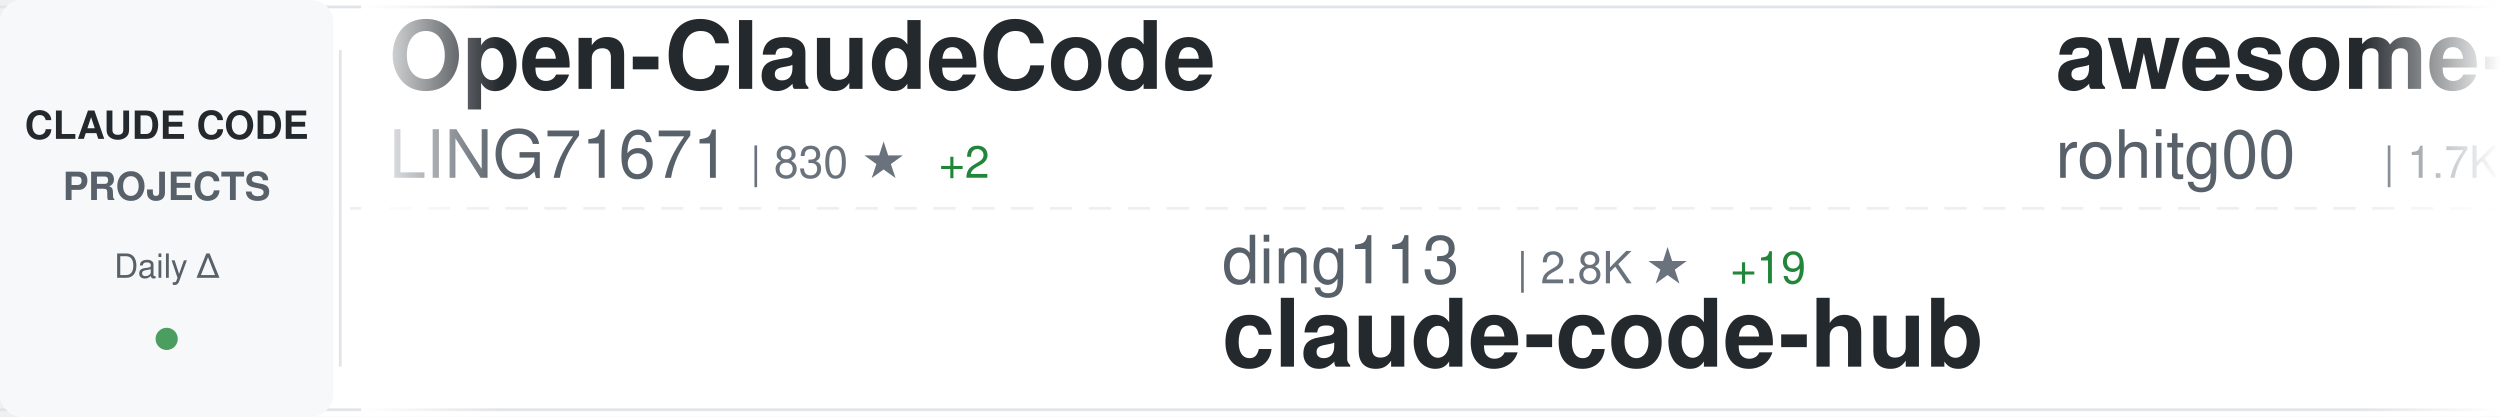
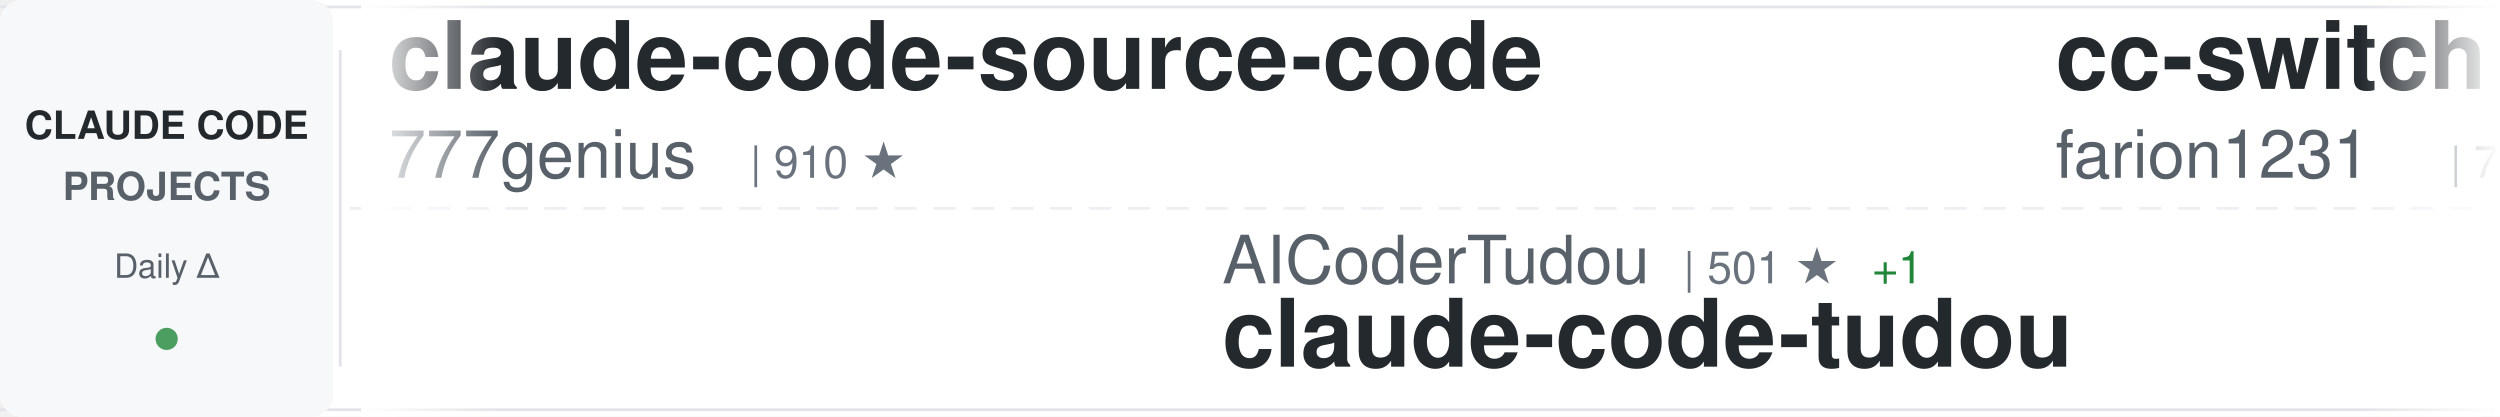
<svg xmlns="http://www.w3.org/2000/svg" width="900" height="150">
  <defs>
    <linearGradient id="awesomeLeftFade" x1="0%" y1="0%" x2="100%" y2="0%">
      <stop offset="0%" style="stop-color:#ffffff;stop-opacity:1" />
      <stop offset="100%" style="stop-color:#ffffff;stop-opacity:0" />
    </linearGradient>
    <linearGradient id="awesomeRightFade" x1="0%" y1="0%" x2="100%" y2="0%">
      <stop offset="0%" style="stop-color:#ffffff;stop-opacity:0" />
      <stop offset="100%" style="stop-color:#ffffff;stop-opacity:1" />
    </linearGradient>
  </defs>
  <rect width="900" height="150" fill="#ffffff" rx="8" />
  <rect x="0" y="2" width="900" height="1" fill="#e1e4e8" />
  <rect x="0" y="147" width="900" height="1" fill="#e1e4e8" />
  <line x1="0" y1="75" x2="900" y2="75" stroke="#e1e4e8" stroke-width="1" stroke-dasharray="8 6" opacity="0.6" />
  <rect x="0" y="0" width="120" height="150" fill="#f6f8fa" rx="8" />
  <text x="60" y="50" font-family="-apple-system, BlinkMacSystemFont, 'Segoe UI', Helvetica, Arial, sans-serif" font-size="14" font-weight="600" fill="#24292e" text-anchor="middle">CLAUDE CODE</text>
  <text x="60" y="72" font-family="-apple-system, BlinkMacSystemFont, 'Segoe UI', Helvetica, Arial, sans-serif" font-size="14" font-weight="600" fill="#586069" text-anchor="middle">PROJECTS</text>
  <text x="60" y="100" font-family="-apple-system, BlinkMacSystemFont, 'Segoe UI', Helvetica, Arial, sans-serif" font-size="12" font-weight="500" fill="#586069" text-anchor="middle">Daily Δ</text>
  <circle cx="60" cy="122" r="4" fill="#22863a" opacity="0.8" />
  <rect x="122" y="18" width="1" height="114" fill="#e1e4e8" />
  <clipPath id="awesomeTickerClip">
    <rect x="130" y="0" width="770" height="150" />
  </clipPath>
  <g clip-path="url(#awesomeTickerClip)">
    <g id="awesomeTickerItems">
      <animateTransform attributeName="transform" attributeType="XML" type="translate" from="0 0" to="-3000 0" dur="54s" repeatCount="indefinite" />
      <g transform="translate(0, 0)">
-         <text x="140" y="32" font-family="-apple-system, BlinkMacSystemFont, 'Segoe UI', Helvetica, Arial, sans-serif" font-size="34" font-weight="600" fill="#24292e">Open-ClaudeCode</text>
-         <text x="140" y="64" font-family="-apple-system, BlinkMacSystemFont, 'Segoe UI', Helvetica, Arial, sans-serif" font-size="24" font-weight="400" fill="#586069">LING71671</text>
-         <text x="270" y="64" font-family="-apple-system, BlinkMacSystemFont, 'Segoe UI', Helvetica, Arial, sans-serif" font-size="16" font-weight="500" fill="#6a737d">| 830 ★</text>
-         <text x="338" y="64" font-family="-apple-system, BlinkMacSystemFont, 'Segoe UI', Helvetica, Arial, sans-serif" font-size="16" font-weight="500" fill="#22863a"> +2</text>
+         <text x="140" y="32" font-family="-apple-system, BlinkMacSystemFont, 'Segoe UI', Helvetica, Arial, sans-serif" font-size="34" font-weight="600" fill="#24292e">claude-code-source-code</text>
+         <text x="140" y="64" font-family="-apple-system, BlinkMacSystemFont, 'Segoe UI', Helvetica, Arial, sans-serif" font-size="24" font-weight="400" fill="#586069">777genius</text>
+         <text x="270" y="64" font-family="-apple-system, BlinkMacSystemFont, 'Segoe UI', Helvetica, Arial, sans-serif" font-size="16" font-weight="500" fill="#6a737d">| 910 ★</text>
      </g>
      <g transform="translate(300, 0)">
-         <text x="140" y="102" font-family="-apple-system, BlinkMacSystemFont, 'Segoe UI', Helvetica, Arial, sans-serif" font-size="24" font-weight="400" fill="#586069">ding113</text>
-         <text x="246" y="102" font-family="-apple-system, BlinkMacSystemFont, 'Segoe UI', Helvetica, Arial, sans-serif" font-size="16" font-weight="500" fill="#6a737d">| 2.8K ★</text>
-         <text x="323" y="102" font-family="-apple-system, BlinkMacSystemFont, 'Segoe UI', Helvetica, Arial, sans-serif" font-size="16" font-weight="500" fill="#22863a"> +19</text>
-         <text x="140" y="132" font-family="-apple-system, BlinkMacSystemFont, 'Segoe UI', Helvetica, Arial, sans-serif" font-size="34" font-weight="600" fill="#24292e">claude-code-hub</text>
+         <text x="140" y="102" font-family="-apple-system, BlinkMacSystemFont, 'Segoe UI', Helvetica, Arial, sans-serif" font-size="24" font-weight="400" fill="#586069">AICoderTudou</text>
+         <text x="306" y="102" font-family="-apple-system, BlinkMacSystemFont, 'Segoe UI', Helvetica, Arial, sans-serif" font-size="16" font-weight="500" fill="#6a737d">| 501 ★</text>
+         <text x="374" y="102" font-family="-apple-system, BlinkMacSystemFont, 'Segoe UI', Helvetica, Arial, sans-serif" font-size="16" font-weight="500" fill="#22863a"> +1</text>
+         <text x="140" y="132" font-family="-apple-system, BlinkMacSystemFont, 'Segoe UI', Helvetica, Arial, sans-serif" font-size="34" font-weight="600" fill="#24292e">claude-code-tudou</text>
      </g>
      <g transform="translate(600, 0)">
-         <text x="140" y="32" font-family="-apple-system, BlinkMacSystemFont, 'Segoe UI', Helvetica, Arial, sans-serif" font-size="34" font-weight="600" fill="#24292e">awesome-claude-code-tool...</text>
-         <text x="140" y="64" font-family="-apple-system, BlinkMacSystemFont, 'Segoe UI', Helvetica, Arial, sans-serif" font-size="24" font-weight="400" fill="#586069">rohitg00</text>
-         <text x="258" y="64" font-family="-apple-system, BlinkMacSystemFont, 'Segoe UI', Helvetica, Arial, sans-serif" font-size="16" font-weight="500" fill="#6a737d">| 1.7K ★</text>
-         <text x="335" y="64" font-family="-apple-system, BlinkMacSystemFont, 'Segoe UI', Helvetica, Arial, sans-serif" font-size="16" font-weight="500" fill="#22863a"> +13</text>
+         <text x="140" y="32" font-family="-apple-system, BlinkMacSystemFont, 'Segoe UI', Helvetica, Arial, sans-serif" font-size="34" font-weight="600" fill="#24292e">cc-switch</text>
+         <text x="140" y="64" font-family="-apple-system, BlinkMacSystemFont, 'Segoe UI', Helvetica, Arial, sans-serif" font-size="24" font-weight="400" fill="#586069">farion1231</text>
+         <text x="282" y="64" font-family="-apple-system, BlinkMacSystemFont, 'Segoe UI', Helvetica, Arial, sans-serif" font-size="16" font-weight="500" fill="#6a737d">| 70.7K ★</text>
+         <text x="368" y="64" font-family="-apple-system, BlinkMacSystemFont, 'Segoe UI', Helvetica, Arial, sans-serif" font-size="16" font-weight="500" fill="#22863a"> +1.1K</text>
      </g>
      <g transform="translate(900, 0)">
-         <text x="140" y="102" font-family="-apple-system, BlinkMacSystemFont, 'Segoe UI', Helvetica, Arial, sans-serif" font-size="24" font-weight="400" fill="#586069">eyaltoledano</text>
-         <text x="306" y="102" font-family="-apple-system, BlinkMacSystemFont, 'Segoe UI', Helvetica, Arial, sans-serif" font-size="16" font-weight="500" fill="#6a737d">| 27.1K ★</text>
-         <text x="392" y="102" font-family="-apple-system, BlinkMacSystemFont, 'Segoe UI', Helvetica, Arial, sans-serif" font-size="16" font-weight="500" fill="#22863a"> +19</text>
-         <text x="140" y="132" font-family="-apple-system, BlinkMacSystemFont, 'Segoe UI', Helvetica, Arial, sans-serif" font-size="34" font-weight="600" fill="#24292e">claude-task-master</text>
+         <text x="140" y="102" font-family="-apple-system, BlinkMacSystemFont, 'Segoe UI', Helvetica, Arial, sans-serif" font-size="24" font-weight="400" fill="#586069">OneRedOak</text>
+         <text x="270" y="102" font-family="-apple-system, BlinkMacSystemFont, 'Segoe UI', Helvetica, Arial, sans-serif" font-size="16" font-weight="500" fill="#6a737d">| 3.8K ★</text>
+         <text x="140" y="132" font-family="-apple-system, BlinkMacSystemFont, 'Segoe UI', Helvetica, Arial, sans-serif" font-size="34" font-weight="600" fill="#24292e">claude-code-workflows</text>
      </g>
      <g transform="translate(1200, 0)">
-         <text x="140" y="32" font-family="-apple-system, BlinkMacSystemFont, 'Segoe UI', Helvetica, Arial, sans-serif" font-size="34" font-weight="600" fill="#24292e">claude-code-cli</text>
-         <text x="140" y="64" font-family="-apple-system, BlinkMacSystemFont, 'Segoe UI', Helvetica, Arial, sans-serif" font-size="24" font-weight="400" fill="#586069">huangserva</text>
-         <text x="282" y="64" font-family="-apple-system, BlinkMacSystemFont, 'Segoe UI', Helvetica, Arial, sans-serif" font-size="16" font-weight="500" fill="#6a737d">| 582 ★</text>
+         <text x="140" y="32" font-family="-apple-system, BlinkMacSystemFont, 'Segoe UI', Helvetica, Arial, sans-serif" font-size="34" font-weight="600" fill="#24292e">nanoclaw</text>
+         <text x="140" y="64" font-family="-apple-system, BlinkMacSystemFont, 'Segoe UI', Helvetica, Arial, sans-serif" font-size="24" font-weight="400" fill="#586069">nanocoai</text>
+         <text x="258" y="64" font-family="-apple-system, BlinkMacSystemFont, 'Segoe UI', Helvetica, Arial, sans-serif" font-size="16" font-weight="500" fill="#6a737d">| 28.9K ★</text>
+         <text x="344" y="64" font-family="-apple-system, BlinkMacSystemFont, 'Segoe UI', Helvetica, Arial, sans-serif" font-size="16" font-weight="500" fill="#22863a"> +29</text>
      </g>
      <g transform="translate(1500, 0)">
-         <text x="140" y="102" font-family="-apple-system, BlinkMacSystemFont, 'Segoe UI', Helvetica, Arial, sans-serif" font-size="24" font-weight="400" fill="#586069">fazxes</text>
-         <text x="234" y="102" font-family="-apple-system, BlinkMacSystemFont, 'Segoe UI', Helvetica, Arial, sans-serif" font-size="16" font-weight="500" fill="#6a737d">| 215 ★</text>
-         <text x="140" y="132" font-family="-apple-system, BlinkMacSystemFont, 'Segoe UI', Helvetica, Arial, sans-serif" font-size="34" font-weight="600" fill="#24292e">Claude-code</text>
+         <text x="140" y="102" font-family="-apple-system, BlinkMacSystemFont, 'Segoe UI', Helvetica, Arial, sans-serif" font-size="24" font-weight="400" fill="#586069">FlorianBruniaux</text>
+         <text x="342" y="102" font-family="-apple-system, BlinkMacSystemFont, 'Segoe UI', Helvetica, Arial, sans-serif" font-size="16" font-weight="500" fill="#6a737d">| 4.3K ★</text>
+         <text x="419" y="102" font-family="-apple-system, BlinkMacSystemFont, 'Segoe UI', Helvetica, Arial, sans-serif" font-size="16" font-weight="500" fill="#22863a"> +11</text>
+         <text x="140" y="132" font-family="-apple-system, BlinkMacSystemFont, 'Segoe UI', Helvetica, Arial, sans-serif" font-size="34" font-weight="600" fill="#24292e">claude-code-ultimate-gui...</text>
      </g>
      <g transform="translate(1800, 0)">
-         <text x="140" y="32" font-family="-apple-system, BlinkMacSystemFont, 'Segoe UI', Helvetica, Arial, sans-serif" font-size="34" font-weight="600" fill="#24292e">claude-skills</text>
-         <text x="140" y="64" font-family="-apple-system, BlinkMacSystemFont, 'Segoe UI', Helvetica, Arial, sans-serif" font-size="24" font-weight="400" fill="#586069">alirezarezvani</text>
-         <text x="330" y="64" font-family="-apple-system, BlinkMacSystemFont, 'Segoe UI', Helvetica, Arial, sans-serif" font-size="16" font-weight="500" fill="#6a737d">| 14.8K ★</text>
-         <text x="416" y="64" font-family="-apple-system, BlinkMacSystemFont, 'Segoe UI', Helvetica, Arial, sans-serif" font-size="16" font-weight="500" fill="#22863a"> +134</text>
+         <text x="140" y="32" font-family="-apple-system, BlinkMacSystemFont, 'Segoe UI', Helvetica, Arial, sans-serif" font-size="34" font-weight="600" fill="#24292e">claude-code-security-rev...</text>
+         <text x="140" y="64" font-family="-apple-system, BlinkMacSystemFont, 'Segoe UI', Helvetica, Arial, sans-serif" font-size="24" font-weight="400" fill="#586069">anthropics</text>
+         <text x="282" y="64" font-family="-apple-system, BlinkMacSystemFont, 'Segoe UI', Helvetica, Arial, sans-serif" font-size="16" font-weight="500" fill="#6a737d">| 4.6K ★</text>
+         <text x="359" y="64" font-family="-apple-system, BlinkMacSystemFont, 'Segoe UI', Helvetica, Arial, sans-serif" font-size="16" font-weight="500" fill="#22863a"> +16</text>
      </g>
      <g transform="translate(2100, 0)">
-         <text x="140" y="102" font-family="-apple-system, BlinkMacSystemFont, 'Segoe UI', Helvetica, Arial, sans-serif" font-size="24" font-weight="400" fill="#586069">nanocoai</text>
-         <text x="258" y="102" font-family="-apple-system, BlinkMacSystemFont, 'Segoe UI', Helvetica, Arial, sans-serif" font-size="16" font-weight="500" fill="#6a737d">| 28.9K ★</text>
-         <text x="344" y="102" font-family="-apple-system, BlinkMacSystemFont, 'Segoe UI', Helvetica, Arial, sans-serif" font-size="16" font-weight="500" fill="#22863a"> +29</text>
-         <text x="140" y="132" font-family="-apple-system, BlinkMacSystemFont, 'Segoe UI', Helvetica, Arial, sans-serif" font-size="34" font-weight="600" fill="#24292e">nanoclaw</text>
+         <text x="140" y="102" font-family="-apple-system, BlinkMacSystemFont, 'Segoe UI', Helvetica, Arial, sans-serif" font-size="24" font-weight="400" fill="#586069">JrCx7scC</text>
+         <text x="258" y="102" font-family="-apple-system, BlinkMacSystemFont, 'Segoe UI', Helvetica, Arial, sans-serif" font-size="16" font-weight="500" fill="#6a737d">| 367 ★</text>
+         <text x="140" y="132" font-family="-apple-system, BlinkMacSystemFont, 'Segoe UI', Helvetica, Arial, sans-serif" font-size="34" font-weight="600" fill="#24292e">claude-code-source</text>
      </g>
      <g transform="translate(2400, 0)">
-         <text x="140" y="32" font-family="-apple-system, BlinkMacSystemFont, 'Segoe UI', Helvetica, Arial, sans-serif" font-size="34" font-weight="600" fill="#24292e">Claude-Code</text>
-         <text x="140" y="64" font-family="-apple-system, BlinkMacSystemFont, 'Segoe UI', Helvetica, Arial, sans-serif" font-size="24" font-weight="400" fill="#586069">pengchengneo</text>
-         <text x="306" y="64" font-family="-apple-system, BlinkMacSystemFont, 'Segoe UI', Helvetica, Arial, sans-serif" font-size="16" font-weight="500" fill="#6a737d">| 1.3K ★</text>
-         <text x="383" y="64" font-family="-apple-system, BlinkMacSystemFont, 'Segoe UI', Helvetica, Arial, sans-serif" font-size="16" font-weight="500" fill="#22863a"> +7</text>
+         <text x="140" y="32" font-family="-apple-system, BlinkMacSystemFont, 'Segoe UI', Helvetica, Arial, sans-serif" font-size="34" font-weight="600" fill="#24292e">my-claude-code-setup</text>
+         <text x="140" y="64" font-family="-apple-system, BlinkMacSystemFont, 'Segoe UI', Helvetica, Arial, sans-serif" font-size="24" font-weight="400" fill="#586069">centminmod</text>
+         <text x="282" y="64" font-family="-apple-system, BlinkMacSystemFont, 'Segoe UI', Helvetica, Arial, sans-serif" font-size="16" font-weight="500" fill="#6a737d">| 2.3K ★</text>
+         <text x="359" y="64" font-family="-apple-system, BlinkMacSystemFont, 'Segoe UI', Helvetica, Arial, sans-serif" font-size="16" font-weight="500" fill="#22863a"> +3</text>
      </g>
      <g transform="translate(2700, 0)">
-         <text x="140" y="102" font-family="-apple-system, BlinkMacSystemFont, 'Segoe UI', Helvetica, Arial, sans-serif" font-size="24" font-weight="400" fill="#586069">guanshan</text>
-         <text x="258" y="102" font-family="-apple-system, BlinkMacSystemFont, 'Segoe UI', Helvetica, Arial, sans-serif" font-size="16" font-weight="500" fill="#6a737d">| 59 ★</text>
-         <text x="140" y="132" font-family="-apple-system, BlinkMacSystemFont, 'Segoe UI', Helvetica, Arial, sans-serif" font-size="34" font-weight="600" fill="#24292e">ClaudeCode</text>
+         <text x="140" y="102" font-family="-apple-system, BlinkMacSystemFont, 'Segoe UI', Helvetica, Arial, sans-serif" font-size="24" font-weight="400" fill="#586069">snarktank</text>
+         <text x="270" y="102" font-family="-apple-system, BlinkMacSystemFont, 'Segoe UI', Helvetica, Arial, sans-serif" font-size="16" font-weight="500" fill="#6a737d">| 19.1K ★</text>
+         <text x="356" y="102" font-family="-apple-system, BlinkMacSystemFont, 'Segoe UI', Helvetica, Arial, sans-serif" font-size="16" font-weight="500" fill="#22863a"> +48</text>
+         <text x="140" y="132" font-family="-apple-system, BlinkMacSystemFont, 'Segoe UI', Helvetica, Arial, sans-serif" font-size="34" font-weight="600" fill="#24292e">ralph</text>
      </g>
      <g transform="translate(3000, 0)">
-         <text x="140" y="32" font-family="-apple-system, BlinkMacSystemFont, 'Segoe UI', Helvetica, Arial, sans-serif" font-size="34" font-weight="600" fill="#24292e">Open-ClaudeCode</text>
-         <text x="140" y="64" font-family="-apple-system, BlinkMacSystemFont, 'Segoe UI', Helvetica, Arial, sans-serif" font-size="24" font-weight="400" fill="#586069">LING71671</text>
-         <text x="270" y="64" font-family="-apple-system, BlinkMacSystemFont, 'Segoe UI', Helvetica, Arial, sans-serif" font-size="16" font-weight="500" fill="#6a737d">| 830 ★</text>
-         <text x="338" y="64" font-family="-apple-system, BlinkMacSystemFont, 'Segoe UI', Helvetica, Arial, sans-serif" font-size="16" font-weight="500" fill="#22863a"> +2</text>
+         <text x="140" y="32" font-family="-apple-system, BlinkMacSystemFont, 'Segoe UI', Helvetica, Arial, sans-serif" font-size="34" font-weight="600" fill="#24292e">claude-code-source-code</text>
+         <text x="140" y="64" font-family="-apple-system, BlinkMacSystemFont, 'Segoe UI', Helvetica, Arial, sans-serif" font-size="24" font-weight="400" fill="#586069">777genius</text>
+         <text x="270" y="64" font-family="-apple-system, BlinkMacSystemFont, 'Segoe UI', Helvetica, Arial, sans-serif" font-size="16" font-weight="500" fill="#6a737d">| 910 ★</text>
      </g>
      <g transform="translate(3300, 0)">
-         <text x="140" y="102" font-family="-apple-system, BlinkMacSystemFont, 'Segoe UI', Helvetica, Arial, sans-serif" font-size="24" font-weight="400" fill="#586069">ding113</text>
-         <text x="246" y="102" font-family="-apple-system, BlinkMacSystemFont, 'Segoe UI', Helvetica, Arial, sans-serif" font-size="16" font-weight="500" fill="#6a737d">| 2.8K ★</text>
-         <text x="323" y="102" font-family="-apple-system, BlinkMacSystemFont, 'Segoe UI', Helvetica, Arial, sans-serif" font-size="16" font-weight="500" fill="#22863a"> +19</text>
-         <text x="140" y="132" font-family="-apple-system, BlinkMacSystemFont, 'Segoe UI', Helvetica, Arial, sans-serif" font-size="34" font-weight="600" fill="#24292e">claude-code-hub</text>
+         <text x="140" y="102" font-family="-apple-system, BlinkMacSystemFont, 'Segoe UI', Helvetica, Arial, sans-serif" font-size="24" font-weight="400" fill="#586069">AICoderTudou</text>
+         <text x="306" y="102" font-family="-apple-system, BlinkMacSystemFont, 'Segoe UI', Helvetica, Arial, sans-serif" font-size="16" font-weight="500" fill="#6a737d">| 501 ★</text>
+         <text x="374" y="102" font-family="-apple-system, BlinkMacSystemFont, 'Segoe UI', Helvetica, Arial, sans-serif" font-size="16" font-weight="500" fill="#22863a"> +1</text>
+         <text x="140" y="132" font-family="-apple-system, BlinkMacSystemFont, 'Segoe UI', Helvetica, Arial, sans-serif" font-size="34" font-weight="600" fill="#24292e">claude-code-tudou</text>
      </g>
      <g transform="translate(3600, 0)">
-         <text x="140" y="32" font-family="-apple-system, BlinkMacSystemFont, 'Segoe UI', Helvetica, Arial, sans-serif" font-size="34" font-weight="600" fill="#24292e">awesome-claude-code-tool...</text>
-         <text x="140" y="64" font-family="-apple-system, BlinkMacSystemFont, 'Segoe UI', Helvetica, Arial, sans-serif" font-size="24" font-weight="400" fill="#586069">rohitg00</text>
-         <text x="258" y="64" font-family="-apple-system, BlinkMacSystemFont, 'Segoe UI', Helvetica, Arial, sans-serif" font-size="16" font-weight="500" fill="#6a737d">| 1.7K ★</text>
-         <text x="335" y="64" font-family="-apple-system, BlinkMacSystemFont, 'Segoe UI', Helvetica, Arial, sans-serif" font-size="16" font-weight="500" fill="#22863a"> +13</text>
+         <text x="140" y="32" font-family="-apple-system, BlinkMacSystemFont, 'Segoe UI', Helvetica, Arial, sans-serif" font-size="34" font-weight="600" fill="#24292e">cc-switch</text>
+         <text x="140" y="64" font-family="-apple-system, BlinkMacSystemFont, 'Segoe UI', Helvetica, Arial, sans-serif" font-size="24" font-weight="400" fill="#586069">farion1231</text>
+         <text x="282" y="64" font-family="-apple-system, BlinkMacSystemFont, 'Segoe UI', Helvetica, Arial, sans-serif" font-size="16" font-weight="500" fill="#6a737d">| 70.7K ★</text>
+         <text x="368" y="64" font-family="-apple-system, BlinkMacSystemFont, 'Segoe UI', Helvetica, Arial, sans-serif" font-size="16" font-weight="500" fill="#22863a"> +1.1K</text>
      </g>
      <g transform="translate(3900, 0)">
-         <text x="140" y="102" font-family="-apple-system, BlinkMacSystemFont, 'Segoe UI', Helvetica, Arial, sans-serif" font-size="24" font-weight="400" fill="#586069">eyaltoledano</text>
-         <text x="306" y="102" font-family="-apple-system, BlinkMacSystemFont, 'Segoe UI', Helvetica, Arial, sans-serif" font-size="16" font-weight="500" fill="#6a737d">| 27.1K ★</text>
-         <text x="392" y="102" font-family="-apple-system, BlinkMacSystemFont, 'Segoe UI', Helvetica, Arial, sans-serif" font-size="16" font-weight="500" fill="#22863a"> +19</text>
-         <text x="140" y="132" font-family="-apple-system, BlinkMacSystemFont, 'Segoe UI', Helvetica, Arial, sans-serif" font-size="34" font-weight="600" fill="#24292e">claude-task-master</text>
+         <text x="140" y="102" font-family="-apple-system, BlinkMacSystemFont, 'Segoe UI', Helvetica, Arial, sans-serif" font-size="24" font-weight="400" fill="#586069">OneRedOak</text>
+         <text x="270" y="102" font-family="-apple-system, BlinkMacSystemFont, 'Segoe UI', Helvetica, Arial, sans-serif" font-size="16" font-weight="500" fill="#6a737d">| 3.8K ★</text>
+         <text x="140" y="132" font-family="-apple-system, BlinkMacSystemFont, 'Segoe UI', Helvetica, Arial, sans-serif" font-size="34" font-weight="600" fill="#24292e">claude-code-workflows</text>
      </g>
    </g>
  </g>
  <rect x="130" y="0" width="50" height="150" fill="url(#awesomeLeftFade)" />
  <rect x="850" y="0" width="50" height="150" fill="url(#awesomeRightFade)" />
</svg>
